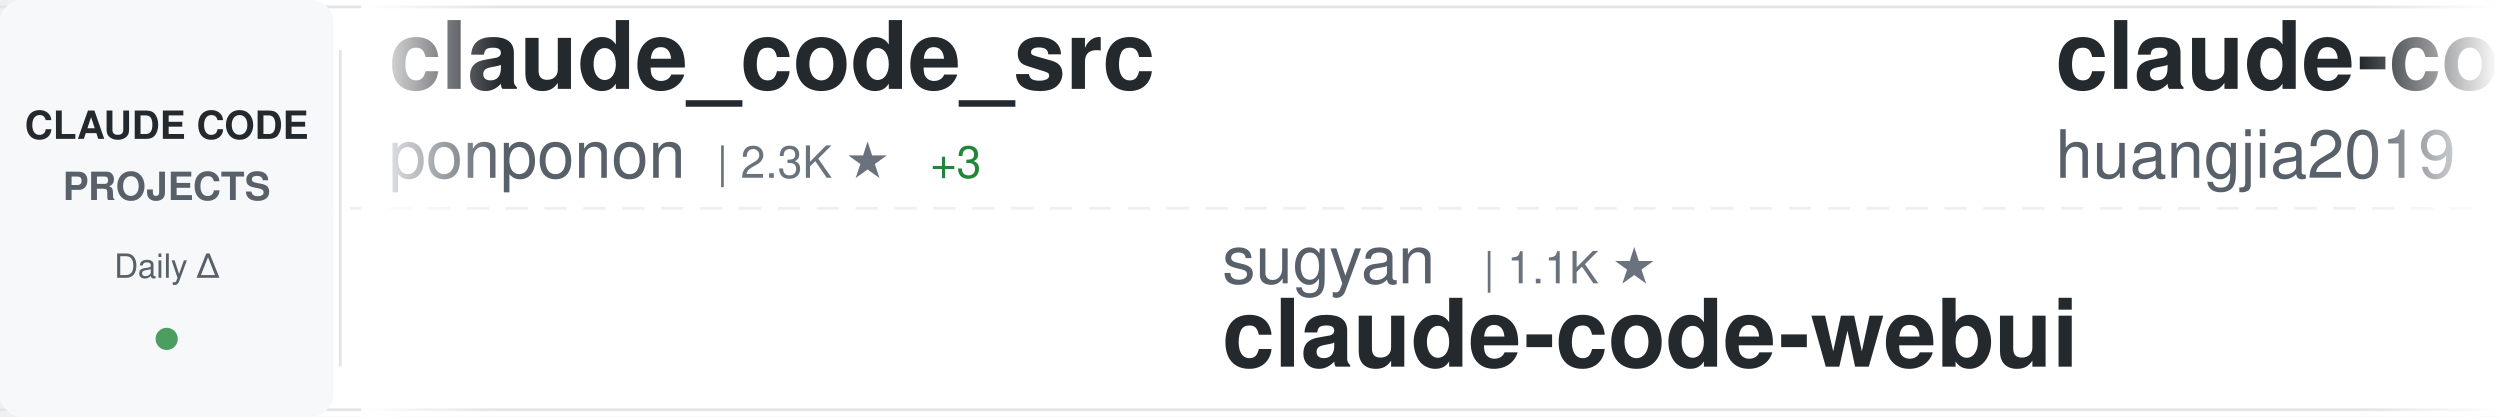
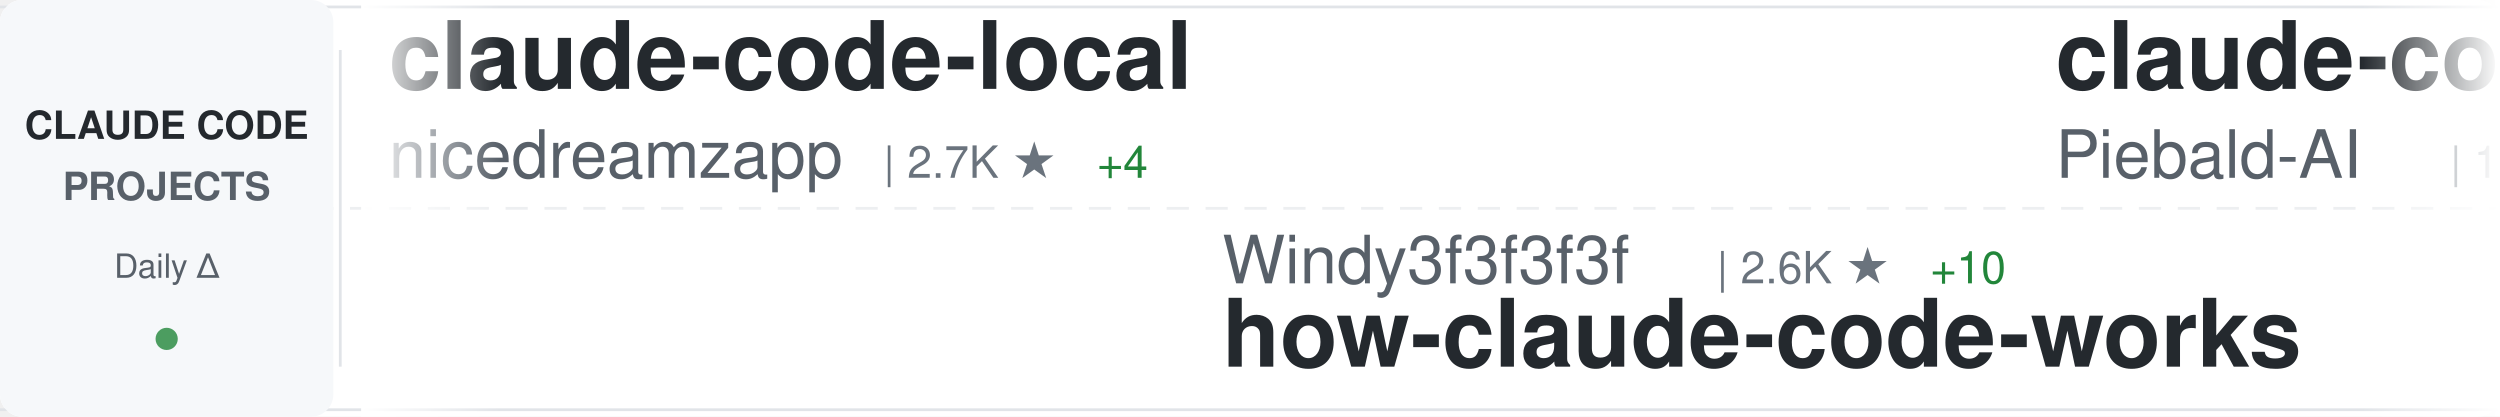
<svg xmlns="http://www.w3.org/2000/svg" width="900" height="150">
  <defs>
    <linearGradient id="awesomeLeftFade" x1="0%" y1="0%" x2="100%" y2="0%">
      <stop offset="0%" style="stop-color:#ffffff;stop-opacity:1" />
      <stop offset="100%" style="stop-color:#ffffff;stop-opacity:0" />
    </linearGradient>
    <linearGradient id="awesomeRightFade" x1="0%" y1="0%" x2="100%" y2="0%">
      <stop offset="0%" style="stop-color:#ffffff;stop-opacity:0" />
      <stop offset="100%" style="stop-color:#ffffff;stop-opacity:1" />
    </linearGradient>
  </defs>
  <rect width="900" height="150" fill="#ffffff" rx="8" />
  <rect x="0" y="2" width="900" height="1" fill="#e1e4e8" />
  <rect x="0" y="147" width="900" height="1" fill="#e1e4e8" />
  <line x1="0" y1="75" x2="900" y2="75" stroke="#e1e4e8" stroke-width="1" stroke-dasharray="8 6" opacity="0.6" />
  <rect x="0" y="0" width="120" height="150" fill="#f6f8fa" rx="8" />
  <text x="60" y="50" font-family="-apple-system, BlinkMacSystemFont, 'Segoe UI', Helvetica, Arial, sans-serif" font-size="14" font-weight="600" fill="#24292e" text-anchor="middle">CLAUDE CODE</text>
  <text x="60" y="72" font-family="-apple-system, BlinkMacSystemFont, 'Segoe UI', Helvetica, Arial, sans-serif" font-size="14" font-weight="600" fill="#586069" text-anchor="middle">PROJECTS</text>
  <text x="60" y="100" font-family="-apple-system, BlinkMacSystemFont, 'Segoe UI', Helvetica, Arial, sans-serif" font-size="12" font-weight="500" fill="#586069" text-anchor="middle">Daily Δ</text>
  <circle cx="60" cy="122" r="4" fill="#22863a" opacity="0.8" />
  <rect x="122" y="18" width="1" height="114" fill="#e1e4e8" />
  <clipPath id="awesomeTickerClip">
    <rect x="130" y="0" width="770" height="150" />
  </clipPath>
  <g clip-path="url(#awesomeTickerClip)">
    <g id="awesomeTickerItems">
      <animateTransform attributeName="transform" attributeType="XML" type="translate" from="0 0" to="-3000 0" dur="54s" repeatCount="indefinite" />
      <g transform="translate(0, 0)">
-         <text x="140" y="32" font-family="-apple-system, BlinkMacSystemFont, 'Segoe UI', Helvetica, Arial, sans-serif" font-size="34" font-weight="600" fill="#24292e">claude_code_src</text>
-         <text x="140" y="64" font-family="-apple-system, BlinkMacSystemFont, 'Segoe UI', Helvetica, Arial, sans-serif" font-size="24" font-weight="400" fill="#586069">ponponon</text>
-         <text x="258" y="64" font-family="-apple-system, BlinkMacSystemFont, 'Segoe UI', Helvetica, Arial, sans-serif" font-size="16" font-weight="500" fill="#6a737d">| 2.3K ★</text>
-         <text x="335" y="64" font-family="-apple-system, BlinkMacSystemFont, 'Segoe UI', Helvetica, Arial, sans-serif" font-size="16" font-weight="500" fill="#22863a"> +3</text>
+         <text x="140" y="32" font-family="-apple-system, BlinkMacSystemFont, 'Segoe UI', Helvetica, Arial, sans-serif" font-size="34" font-weight="600" fill="#24292e">claude-code-local</text>
+         <text x="140" y="64" font-family="-apple-system, BlinkMacSystemFont, 'Segoe UI', Helvetica, Arial, sans-serif" font-size="24" font-weight="400" fill="#586069">nicedreamzapp</text>
+         <text x="318" y="64" font-family="-apple-system, BlinkMacSystemFont, 'Segoe UI', Helvetica, Arial, sans-serif" font-size="16" font-weight="500" fill="#6a737d">| 2.7K ★</text>
+         <text x="395" y="64" font-family="-apple-system, BlinkMacSystemFont, 'Segoe UI', Helvetica, Arial, sans-serif" font-size="16" font-weight="500" fill="#22863a"> +4</text>
      </g>
      <g transform="translate(300, 0)">
-         <text x="140" y="102" font-family="-apple-system, BlinkMacSystemFont, 'Segoe UI', Helvetica, Arial, sans-serif" font-size="24" font-weight="400" fill="#586069">sugyan</text>
-         <text x="234" y="102" font-family="-apple-system, BlinkMacSystemFont, 'Segoe UI', Helvetica, Arial, sans-serif" font-size="16" font-weight="500" fill="#6a737d">| 1.1K ★</text>
-         <text x="140" y="132" font-family="-apple-system, BlinkMacSystemFont, 'Segoe UI', Helvetica, Arial, sans-serif" font-size="34" font-weight="600" fill="#24292e">claude-code-webui</text>
+         <text x="140" y="102" font-family="-apple-system, BlinkMacSystemFont, 'Segoe UI', Helvetica, Arial, sans-serif" font-size="24" font-weight="400" fill="#586069">Windy3f3f3f3f</text>
+         <text x="318" y="102" font-family="-apple-system, BlinkMacSystemFont, 'Segoe UI', Helvetica, Arial, sans-serif" font-size="16" font-weight="500" fill="#6a737d">| 2.6K ★</text>
+         <text x="395" y="102" font-family="-apple-system, BlinkMacSystemFont, 'Segoe UI', Helvetica, Arial, sans-serif" font-size="16" font-weight="500" fill="#22863a"> +10</text>
+         <text x="140" y="132" font-family="-apple-system, BlinkMacSystemFont, 'Segoe UI', Helvetica, Arial, sans-serif" font-size="34" font-weight="600" fill="#24292e">how-claude-code-works</text>
      </g>
      <g transform="translate(600, 0)">
-         <text x="140" y="32" font-family="-apple-system, BlinkMacSystemFont, 'Segoe UI', Helvetica, Arial, sans-serif" font-size="34" font-weight="600" fill="#24292e">claude-code-engineering</text>
-         <text x="140" y="64" font-family="-apple-system, BlinkMacSystemFont, 'Segoe UI', Helvetica, Arial, sans-serif" font-size="24" font-weight="400" fill="#586069">huangjia2019</text>
-         <text x="306" y="64" font-family="-apple-system, BlinkMacSystemFont, 'Segoe UI', Helvetica, Arial, sans-serif" font-size="16" font-weight="500" fill="#6a737d">| 773 ★</text>
-         <text x="374" y="64" font-family="-apple-system, BlinkMacSystemFont, 'Segoe UI', Helvetica, Arial, sans-serif" font-size="16" font-weight="500" fill="#22863a"> +7</text>
+         <text x="140" y="32" font-family="-apple-system, BlinkMacSystemFont, 'Segoe UI', Helvetica, Arial, sans-serif" font-size="34" font-weight="600" fill="#24292e">claude-code-system-promp...</text>
+         <text x="140" y="64" font-family="-apple-system, BlinkMacSystemFont, 'Segoe UI', Helvetica, Arial, sans-serif" font-size="24" font-weight="400" fill="#586069">Piebald-AI</text>
+         <text x="282" y="64" font-family="-apple-system, BlinkMacSystemFont, 'Segoe UI', Helvetica, Arial, sans-serif" font-size="16" font-weight="500" fill="#6a737d">| 10.8K ★</text>
+         <text x="368" y="64" font-family="-apple-system, BlinkMacSystemFont, 'Segoe UI', Helvetica, Arial, sans-serif" font-size="16" font-weight="500" fill="#22863a"> +32</text>
      </g>
      <g transform="translate(900, 0)">
-         <text x="140" y="102" font-family="-apple-system, BlinkMacSystemFont, 'Segoe UI', Helvetica, Arial, sans-serif" font-size="24" font-weight="400" fill="#586069">LING71671</text>
-         <text x="270" y="102" font-family="-apple-system, BlinkMacSystemFont, 'Segoe UI', Helvetica, Arial, sans-serif" font-size="16" font-weight="500" fill="#6a737d">| 876 ★</text>
-         <text x="338" y="102" font-family="-apple-system, BlinkMacSystemFont, 'Segoe UI', Helvetica, Arial, sans-serif" font-size="16" font-weight="500" fill="#22863a"> +1</text>
-         <text x="140" y="132" font-family="-apple-system, BlinkMacSystemFont, 'Segoe UI', Helvetica, Arial, sans-serif" font-size="34" font-weight="600" fill="#24292e">Open-ClaudeCode</text>
+         <text x="140" y="102" font-family="-apple-system, BlinkMacSystemFont, 'Segoe UI', Helvetica, Arial, sans-serif" font-size="24" font-weight="400" fill="#586069">huangjia2019</text>
+         <text x="306" y="102" font-family="-apple-system, BlinkMacSystemFont, 'Segoe UI', Helvetica, Arial, sans-serif" font-size="16" font-weight="500" fill="#6a737d">| 774 ★</text>
+         <text x="374" y="102" font-family="-apple-system, BlinkMacSystemFont, 'Segoe UI', Helvetica, Arial, sans-serif" font-size="16" font-weight="500" fill="#22863a"> +7</text>
+         <text x="140" y="132" font-family="-apple-system, BlinkMacSystemFont, 'Segoe UI', Helvetica, Arial, sans-serif" font-size="34" font-weight="600" fill="#24292e">claude-code-engineering</text>
      </g>
      <g transform="translate(1200, 0)">
-         <text x="140" y="32" font-family="-apple-system, BlinkMacSystemFont, 'Segoe UI', Helvetica, Arial, sans-serif" font-size="34" font-weight="600" fill="#24292e">claude-code-proxy</text>
-         <text x="140" y="64" font-family="-apple-system, BlinkMacSystemFont, 'Segoe UI', Helvetica, Arial, sans-serif" font-size="24" font-weight="400" fill="#586069">fuergaosi233</text>
-         <text x="306" y="64" font-family="-apple-system, BlinkMacSystemFont, 'Segoe UI', Helvetica, Arial, sans-serif" font-size="16" font-weight="500" fill="#6a737d">| 2.6K ★</text>
-         <text x="383" y="64" font-family="-apple-system, BlinkMacSystemFont, 'Segoe UI', Helvetica, Arial, sans-serif" font-size="16" font-weight="500" fill="#22863a"> +2</text>
+         <text x="140" y="32" font-family="-apple-system, BlinkMacSystemFont, 'Segoe UI', Helvetica, Arial, sans-serif" font-size="34" font-weight="600" fill="#24292e">claude-code-security-rev...</text>
+         <text x="140" y="64" font-family="-apple-system, BlinkMacSystemFont, 'Segoe UI', Helvetica, Arial, sans-serif" font-size="24" font-weight="400" fill="#586069">anthropics</text>
+         <text x="282" y="64" font-family="-apple-system, BlinkMacSystemFont, 'Segoe UI', Helvetica, Arial, sans-serif" font-size="16" font-weight="500" fill="#6a737d">| 4.9K ★</text>
+         <text x="359" y="64" font-family="-apple-system, BlinkMacSystemFont, 'Segoe UI', Helvetica, Arial, sans-serif" font-size="16" font-weight="500" fill="#22863a"> +14</text>
      </g>
      <g transform="translate(1500, 0)">
-         <text x="140" y="102" font-family="-apple-system, BlinkMacSystemFont, 'Segoe UI', Helvetica, Arial, sans-serif" font-size="24" font-weight="400" fill="#586069">darcyegb</text>
-         <text x="258" y="102" font-family="-apple-system, BlinkMacSystemFont, 'Segoe UI', Helvetica, Arial, sans-serif" font-size="16" font-weight="500" fill="#6a737d">| 713 ★</text>
-         <text x="326" y="102" font-family="-apple-system, BlinkMacSystemFont, 'Segoe UI', Helvetica, Arial, sans-serif" font-size="16" font-weight="500" fill="#22863a"> +2</text>
-         <text x="140" y="132" font-family="-apple-system, BlinkMacSystemFont, 'Segoe UI', Helvetica, Arial, sans-serif" font-size="34" font-weight="600" fill="#24292e">ClaudeCodeAgents</text>
+         <text x="140" y="102" font-family="-apple-system, BlinkMacSystemFont, 'Segoe UI', Helvetica, Arial, sans-serif" font-size="24" font-weight="400" fill="#586069">pengchengneo</text>
+         <text x="306" y="102" font-family="-apple-system, BlinkMacSystemFont, 'Segoe UI', Helvetica, Arial, sans-serif" font-size="16" font-weight="500" fill="#6a737d">| 1.5K ★</text>
+         <text x="383" y="102" font-family="-apple-system, BlinkMacSystemFont, 'Segoe UI', Helvetica, Arial, sans-serif" font-size="16" font-weight="500" fill="#22863a"> +5</text>
+         <text x="140" y="132" font-family="-apple-system, BlinkMacSystemFont, 'Segoe UI', Helvetica, Arial, sans-serif" font-size="34" font-weight="600" fill="#24292e">Claude-Code</text>
      </g>
      <g transform="translate(1800, 0)">
-         <text x="140" y="32" font-family="-apple-system, BlinkMacSystemFont, 'Segoe UI', Helvetica, Arial, sans-serif" font-size="34" font-weight="600" fill="#24292e">claude-coder</text>
-         <text x="140" y="64" font-family="-apple-system, BlinkMacSystemFont, 'Segoe UI', Helvetica, Arial, sans-serif" font-size="24" font-weight="400" fill="#586069">kodu-ai</text>
-         <text x="246" y="64" font-family="-apple-system, BlinkMacSystemFont, 'Segoe UI', Helvetica, Arial, sans-serif" font-size="16" font-weight="500" fill="#6a737d">| 5.3K ★</text>
+         <text x="140" y="32" font-family="-apple-system, BlinkMacSystemFont, 'Segoe UI', Helvetica, Arial, sans-serif" font-size="34" font-weight="600" fill="#24292e">Open-ClaudeCode</text>
+         <text x="140" y="64" font-family="-apple-system, BlinkMacSystemFont, 'Segoe UI', Helvetica, Arial, sans-serif" font-size="24" font-weight="400" fill="#586069">LING71671</text>
+         <text x="270" y="64" font-family="-apple-system, BlinkMacSystemFont, 'Segoe UI', Helvetica, Arial, sans-serif" font-size="16" font-weight="500" fill="#6a737d">| 876 ★</text>
+         <text x="338" y="64" font-family="-apple-system, BlinkMacSystemFont, 'Segoe UI', Helvetica, Arial, sans-serif" font-size="16" font-weight="500" fill="#22863a"> +1</text>
      </g>
      <g transform="translate(2100, 0)">
-         <text x="140" y="102" font-family="-apple-system, BlinkMacSystemFont, 'Segoe UI', Helvetica, Arial, sans-serif" font-size="24" font-weight="400" fill="#586069">Yuyz0112</text>
-         <text x="258" y="102" font-family="-apple-system, BlinkMacSystemFont, 'Segoe UI', Helvetica, Arial, sans-serif" font-size="16" font-weight="500" fill="#6a737d">| 2.4K ★</text>
-         <text x="140" y="132" font-family="-apple-system, BlinkMacSystemFont, 'Segoe UI', Helvetica, Arial, sans-serif" font-size="34" font-weight="600" fill="#24292e">claude-code-reverse</text>
+         <text x="140" y="102" font-family="-apple-system, BlinkMacSystemFont, 'Segoe UI', Helvetica, Arial, sans-serif" font-size="24" font-weight="400" fill="#586069">router-for-me</text>
+         <text x="318" y="102" font-family="-apple-system, BlinkMacSystemFont, 'Segoe UI', Helvetica, Arial, sans-serif" font-size="16" font-weight="500" fill="#6a737d">| 36.0K ★</text>
+         <text x="404" y="102" font-family="-apple-system, BlinkMacSystemFont, 'Segoe UI', Helvetica, Arial, sans-serif" font-size="16" font-weight="500" fill="#22863a"> +127</text>
+         <text x="140" y="132" font-family="-apple-system, BlinkMacSystemFont, 'Segoe UI', Helvetica, Arial, sans-serif" font-size="34" font-weight="600" fill="#24292e">CLIProxyAPI</text>
      </g>
      <g transform="translate(2400, 0)">
-         <text x="140" y="32" font-family="-apple-system, BlinkMacSystemFont, 'Segoe UI', Helvetica, Arial, sans-serif" font-size="34" font-weight="600" fill="#24292e">collection-claude-code-s...</text>
-         <text x="140" y="64" font-family="-apple-system, BlinkMacSystemFont, 'Segoe UI', Helvetica, Arial, sans-serif" font-size="24" font-weight="400" fill="#586069">chauncygu</text>
-         <text x="270" y="64" font-family="-apple-system, BlinkMacSystemFont, 'Segoe UI', Helvetica, Arial, sans-serif" font-size="16" font-weight="500" fill="#6a737d">| 2.6K ★</text>
-         <text x="347" y="64" font-family="-apple-system, BlinkMacSystemFont, 'Segoe UI', Helvetica, Arial, sans-serif" font-size="16" font-weight="500" fill="#22863a"> +6</text>
+         <text x="140" y="32" font-family="-apple-system, BlinkMacSystemFont, 'Segoe UI', Helvetica, Arial, sans-serif" font-size="34" font-weight="600" fill="#24292e">Claude-Code-Source-Study</text>
+         <text x="140" y="64" font-family="-apple-system, BlinkMacSystemFont, 'Segoe UI', Helvetica, Arial, sans-serif" font-size="24" font-weight="400" fill="#586069">luyao618</text>
+         <text x="258" y="64" font-family="-apple-system, BlinkMacSystemFont, 'Segoe UI', Helvetica, Arial, sans-serif" font-size="16" font-weight="500" fill="#6a737d">| 1.5K ★</text>
+         <text x="335" y="64" font-family="-apple-system, BlinkMacSystemFont, 'Segoe UI', Helvetica, Arial, sans-serif" font-size="16" font-weight="500" fill="#22863a"> +4</text>
      </g>
      <g transform="translate(2700, 0)">
-         <text x="140" y="102" font-family="-apple-system, BlinkMacSystemFont, 'Segoe UI', Helvetica, Arial, sans-serif" font-size="24" font-weight="400" fill="#586069">shareAI-lab</text>
-         <text x="294" y="102" font-family="-apple-system, BlinkMacSystemFont, 'Segoe UI', Helvetica, Arial, sans-serif" font-size="16" font-weight="500" fill="#6a737d">| 64.6K ★</text>
-         <text x="380" y="102" font-family="-apple-system, BlinkMacSystemFont, 'Segoe UI', Helvetica, Arial, sans-serif" font-size="16" font-weight="500" fill="#22863a"> +210</text>
-         <text x="140" y="132" font-family="-apple-system, BlinkMacSystemFont, 'Segoe UI', Helvetica, Arial, sans-serif" font-size="34" font-weight="600" fill="#24292e">learn-claude-code</text>
+         <text x="140" y="102" font-family="-apple-system, BlinkMacSystemFont, 'Segoe UI', Helvetica, Arial, sans-serif" font-size="24" font-weight="400" fill="#586069">OneRedOak</text>
+         <text x="270" y="102" font-family="-apple-system, BlinkMacSystemFont, 'Segoe UI', Helvetica, Arial, sans-serif" font-size="16" font-weight="500" fill="#6a737d">| 3.8K ★</text>
+         <text x="140" y="132" font-family="-apple-system, BlinkMacSystemFont, 'Segoe UI', Helvetica, Arial, sans-serif" font-size="34" font-weight="600" fill="#24292e">claude-code-workflows</text>
      </g>
      <g transform="translate(3000, 0)">
-         <text x="140" y="32" font-family="-apple-system, BlinkMacSystemFont, 'Segoe UI', Helvetica, Arial, sans-serif" font-size="34" font-weight="600" fill="#24292e">claude_code_src</text>
-         <text x="140" y="64" font-family="-apple-system, BlinkMacSystemFont, 'Segoe UI', Helvetica, Arial, sans-serif" font-size="24" font-weight="400" fill="#586069">ponponon</text>
-         <text x="258" y="64" font-family="-apple-system, BlinkMacSystemFont, 'Segoe UI', Helvetica, Arial, sans-serif" font-size="16" font-weight="500" fill="#6a737d">| 2.3K ★</text>
-         <text x="335" y="64" font-family="-apple-system, BlinkMacSystemFont, 'Segoe UI', Helvetica, Arial, sans-serif" font-size="16" font-weight="500" fill="#22863a"> +3</text>
+         <text x="140" y="32" font-family="-apple-system, BlinkMacSystemFont, 'Segoe UI', Helvetica, Arial, sans-serif" font-size="34" font-weight="600" fill="#24292e">claude-code-local</text>
+         <text x="140" y="64" font-family="-apple-system, BlinkMacSystemFont, 'Segoe UI', Helvetica, Arial, sans-serif" font-size="24" font-weight="400" fill="#586069">nicedreamzapp</text>
+         <text x="318" y="64" font-family="-apple-system, BlinkMacSystemFont, 'Segoe UI', Helvetica, Arial, sans-serif" font-size="16" font-weight="500" fill="#6a737d">| 2.7K ★</text>
+         <text x="395" y="64" font-family="-apple-system, BlinkMacSystemFont, 'Segoe UI', Helvetica, Arial, sans-serif" font-size="16" font-weight="500" fill="#22863a"> +4</text>
      </g>
      <g transform="translate(3300, 0)">
-         <text x="140" y="102" font-family="-apple-system, BlinkMacSystemFont, 'Segoe UI', Helvetica, Arial, sans-serif" font-size="24" font-weight="400" fill="#586069">sugyan</text>
-         <text x="234" y="102" font-family="-apple-system, BlinkMacSystemFont, 'Segoe UI', Helvetica, Arial, sans-serif" font-size="16" font-weight="500" fill="#6a737d">| 1.1K ★</text>
-         <text x="140" y="132" font-family="-apple-system, BlinkMacSystemFont, 'Segoe UI', Helvetica, Arial, sans-serif" font-size="34" font-weight="600" fill="#24292e">claude-code-webui</text>
+         <text x="140" y="102" font-family="-apple-system, BlinkMacSystemFont, 'Segoe UI', Helvetica, Arial, sans-serif" font-size="24" font-weight="400" fill="#586069">Windy3f3f3f3f</text>
+         <text x="318" y="102" font-family="-apple-system, BlinkMacSystemFont, 'Segoe UI', Helvetica, Arial, sans-serif" font-size="16" font-weight="500" fill="#6a737d">| 2.6K ★</text>
+         <text x="395" y="102" font-family="-apple-system, BlinkMacSystemFont, 'Segoe UI', Helvetica, Arial, sans-serif" font-size="16" font-weight="500" fill="#22863a"> +10</text>
+         <text x="140" y="132" font-family="-apple-system, BlinkMacSystemFont, 'Segoe UI', Helvetica, Arial, sans-serif" font-size="34" font-weight="600" fill="#24292e">how-claude-code-works</text>
      </g>
      <g transform="translate(3600, 0)">
-         <text x="140" y="32" font-family="-apple-system, BlinkMacSystemFont, 'Segoe UI', Helvetica, Arial, sans-serif" font-size="34" font-weight="600" fill="#24292e">claude-code-engineering</text>
-         <text x="140" y="64" font-family="-apple-system, BlinkMacSystemFont, 'Segoe UI', Helvetica, Arial, sans-serif" font-size="24" font-weight="400" fill="#586069">huangjia2019</text>
-         <text x="306" y="64" font-family="-apple-system, BlinkMacSystemFont, 'Segoe UI', Helvetica, Arial, sans-serif" font-size="16" font-weight="500" fill="#6a737d">| 773 ★</text>
-         <text x="374" y="64" font-family="-apple-system, BlinkMacSystemFont, 'Segoe UI', Helvetica, Arial, sans-serif" font-size="16" font-weight="500" fill="#22863a"> +7</text>
+         <text x="140" y="32" font-family="-apple-system, BlinkMacSystemFont, 'Segoe UI', Helvetica, Arial, sans-serif" font-size="34" font-weight="600" fill="#24292e">claude-code-system-promp...</text>
+         <text x="140" y="64" font-family="-apple-system, BlinkMacSystemFont, 'Segoe UI', Helvetica, Arial, sans-serif" font-size="24" font-weight="400" fill="#586069">Piebald-AI</text>
+         <text x="282" y="64" font-family="-apple-system, BlinkMacSystemFont, 'Segoe UI', Helvetica, Arial, sans-serif" font-size="16" font-weight="500" fill="#6a737d">| 10.8K ★</text>
+         <text x="368" y="64" font-family="-apple-system, BlinkMacSystemFont, 'Segoe UI', Helvetica, Arial, sans-serif" font-size="16" font-weight="500" fill="#22863a"> +32</text>
      </g>
      <g transform="translate(3900, 0)">
-         <text x="140" y="102" font-family="-apple-system, BlinkMacSystemFont, 'Segoe UI', Helvetica, Arial, sans-serif" font-size="24" font-weight="400" fill="#586069">LING71671</text>
-         <text x="270" y="102" font-family="-apple-system, BlinkMacSystemFont, 'Segoe UI', Helvetica, Arial, sans-serif" font-size="16" font-weight="500" fill="#6a737d">| 876 ★</text>
-         <text x="338" y="102" font-family="-apple-system, BlinkMacSystemFont, 'Segoe UI', Helvetica, Arial, sans-serif" font-size="16" font-weight="500" fill="#22863a"> +1</text>
-         <text x="140" y="132" font-family="-apple-system, BlinkMacSystemFont, 'Segoe UI', Helvetica, Arial, sans-serif" font-size="34" font-weight="600" fill="#24292e">Open-ClaudeCode</text>
+         <text x="140" y="102" font-family="-apple-system, BlinkMacSystemFont, 'Segoe UI', Helvetica, Arial, sans-serif" font-size="24" font-weight="400" fill="#586069">huangjia2019</text>
+         <text x="306" y="102" font-family="-apple-system, BlinkMacSystemFont, 'Segoe UI', Helvetica, Arial, sans-serif" font-size="16" font-weight="500" fill="#6a737d">| 774 ★</text>
+         <text x="374" y="102" font-family="-apple-system, BlinkMacSystemFont, 'Segoe UI', Helvetica, Arial, sans-serif" font-size="16" font-weight="500" fill="#22863a"> +7</text>
+         <text x="140" y="132" font-family="-apple-system, BlinkMacSystemFont, 'Segoe UI', Helvetica, Arial, sans-serif" font-size="34" font-weight="600" fill="#24292e">claude-code-engineering</text>
      </g>
    </g>
  </g>
  <rect x="130" y="0" width="50" height="150" fill="url(#awesomeLeftFade)" />
  <rect x="850" y="0" width="50" height="150" fill="url(#awesomeRightFade)" />
</svg>
